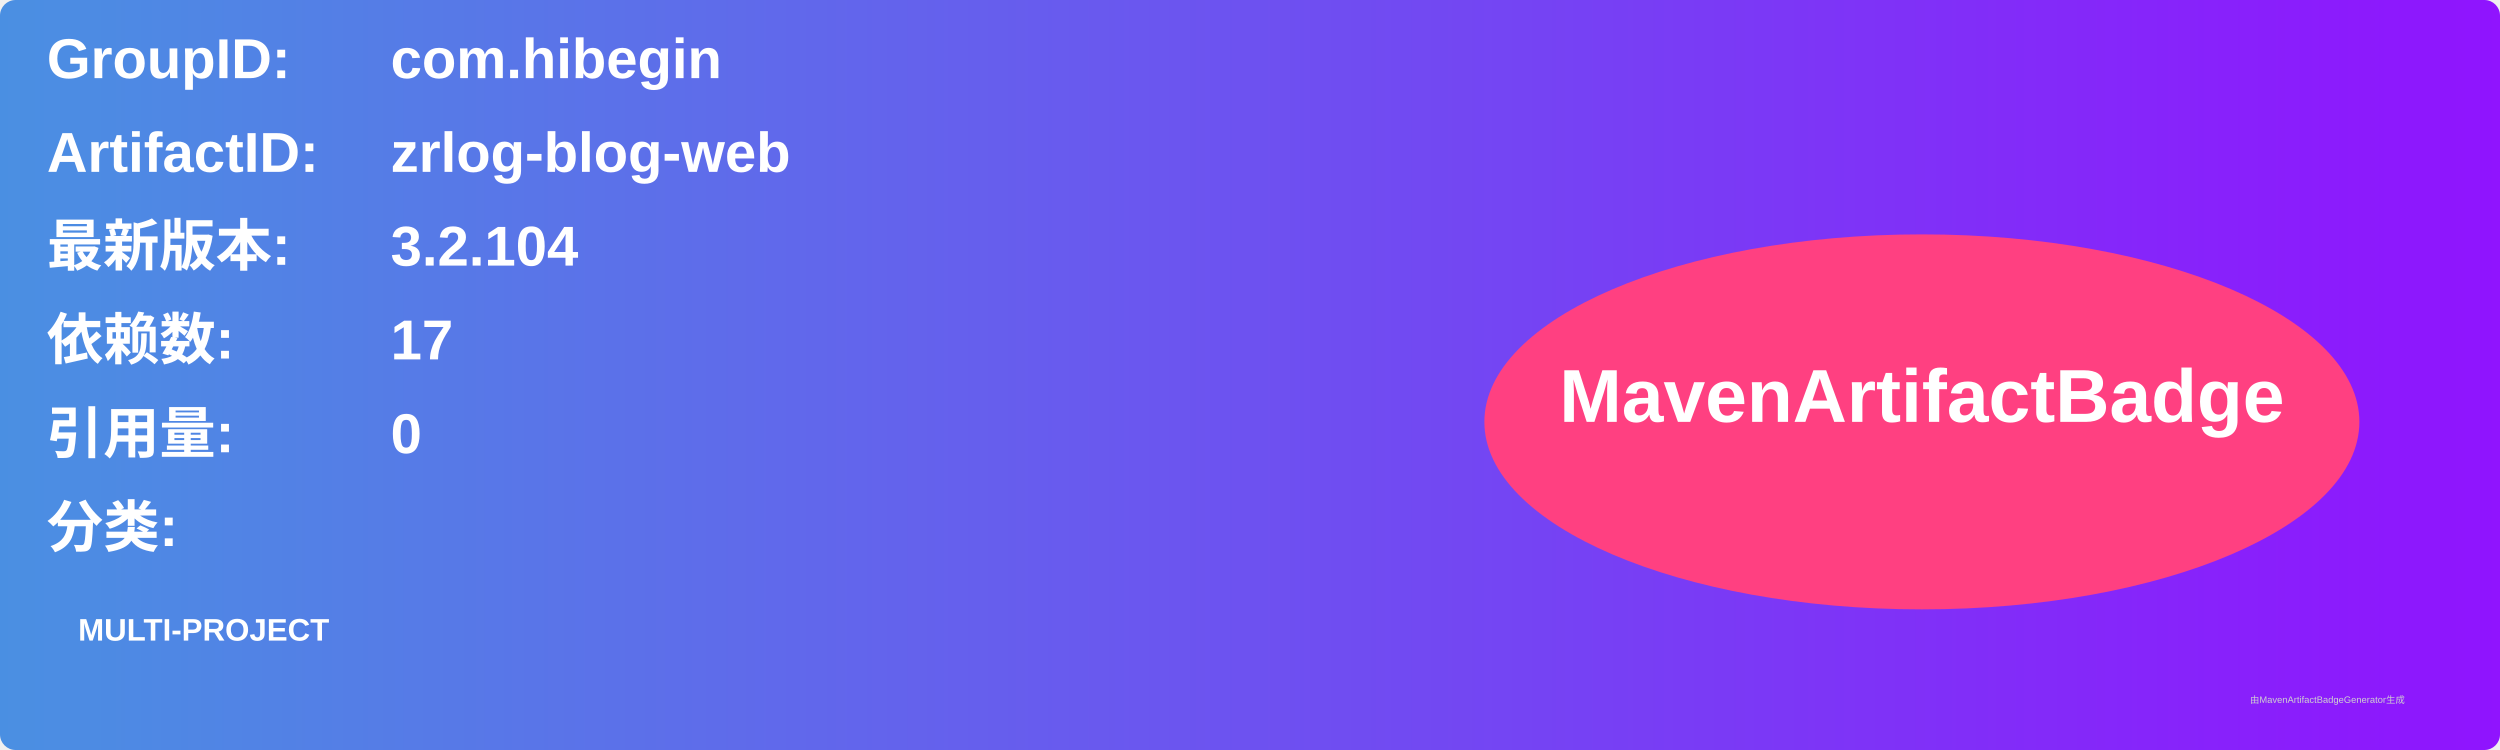
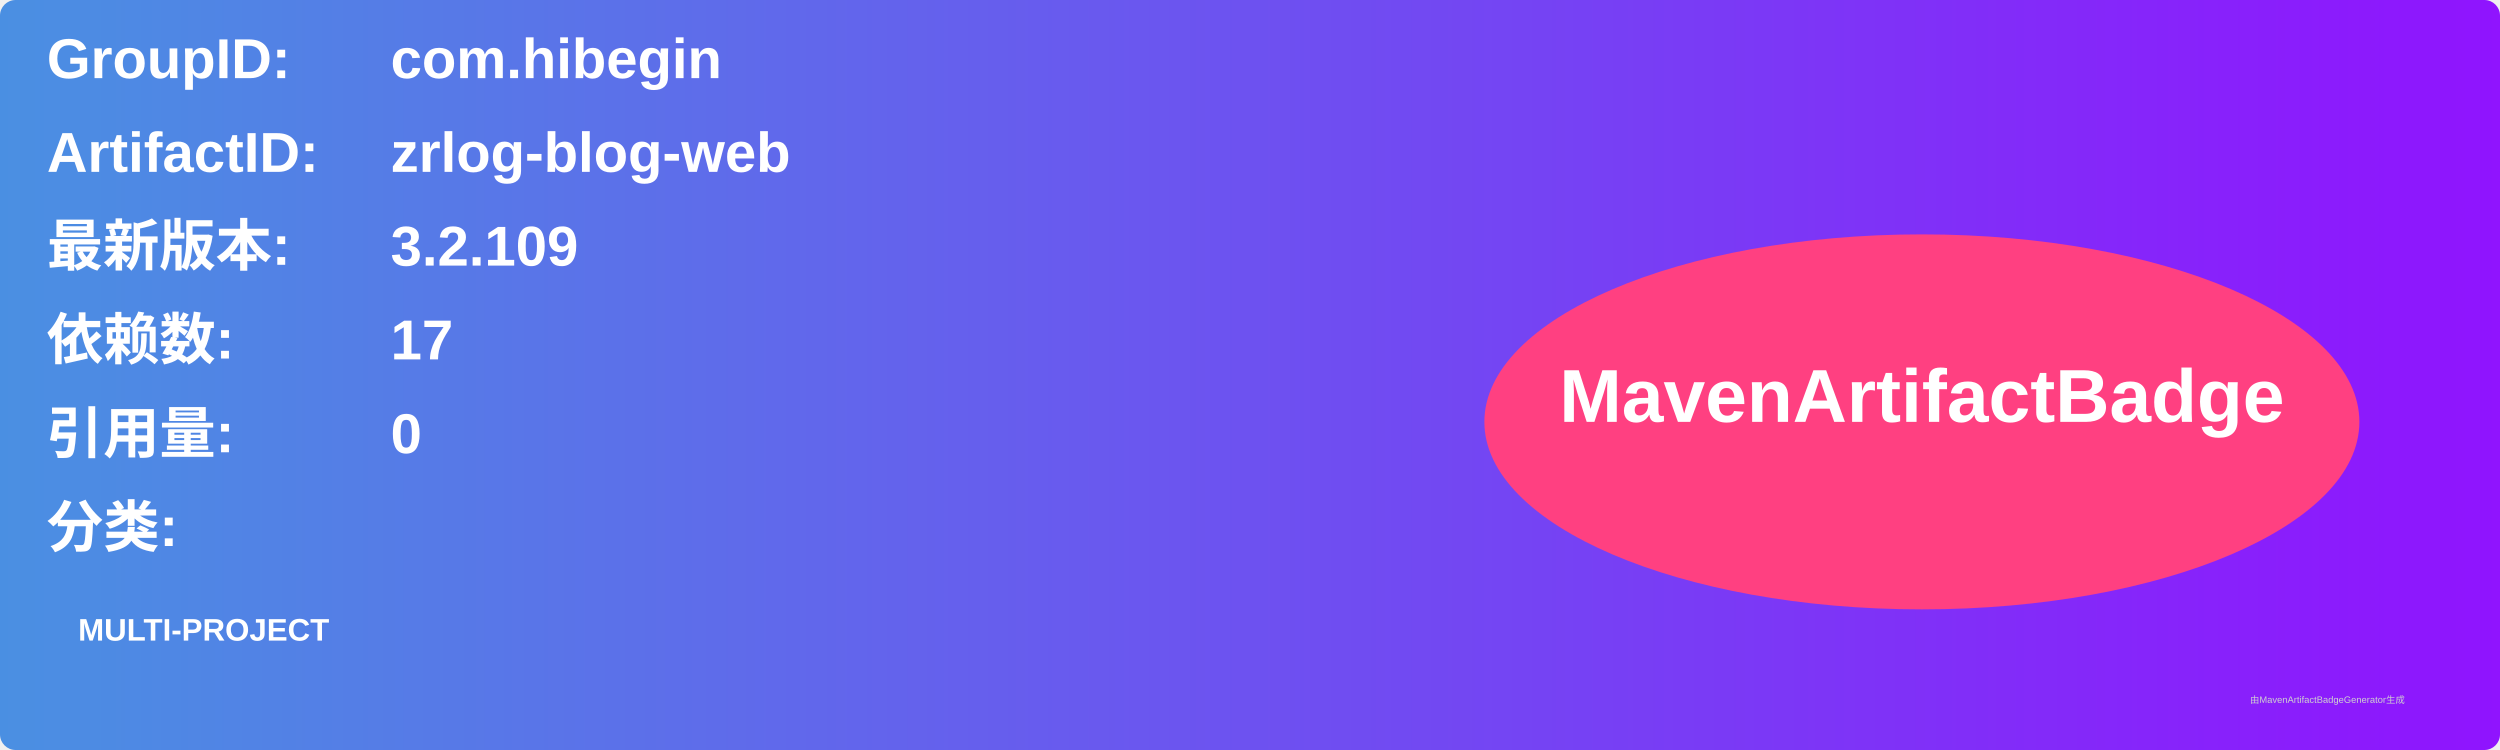
<svg xmlns="http://www.w3.org/2000/svg" width="800" height="240" viewBox="0 0 800 240">
  <linearGradient id="grad" x1="0%" y1="0%" x2="100%" y2="0%">
    <stop offset="0%" stop-color="#4a90e2" />
    <stop offset="100%" stop-color="#9013fe" />
  </linearGradient>
  <rect width="100%" height="100%" rx="5" ry="5" fill="url(#grad)" />
  <g transform="translate(15, 15)">
    <text x="0" y="10" font-family="Arial" font-size="18" fill="white" font-weight="bold" width="260">GroupID:</text>
    <text x="110" y="10" font-family="Arial" font-size="18" fill="white" font-weight="bold" width="460">com.hibegin</text>
    <text x="0" y="40" font-family="Arial" font-size="18" fill="white" font-weight="bold" width="260">ArtifactID:</text>
    <text x="110" y="40" font-family="Arial" font-size="18" fill="white" font-weight="bold" width="460">zrlog-blog-web</text>
    <text x="0" y="70" font-family="Arial" font-size="18" fill="white" font-weight="bold">最新版本:</text>
    <text x="110" y="70" font-family="Arial" font-size="18" fill="white" font-weight="bold">
-       <tspan font-weight="bold">3.2.104</tspan>
+       <tspan font-weight="bold">3.2.109</tspan>
    </text>
    <text x="0" y="100" font-family="Arial" font-size="18" fill="white" font-weight="bold">依赖数: </text>
    <text x="110" y="100" font-family="Arial" font-size="18" fill="white">
      <tspan font-weight="bold">17</tspan>
    </text>
    <text x="0" y="130" font-family="Arial" font-size="18" fill="white" font-weight="bold">引用量: </text>
    <text x="110" y="130" font-family="Arial" font-size="18" fill="white">
      <tspan font-weight="bold">0</tspan>
    </text>
    <text x="0" y="160" font-family="Arial" font-size="18" fill="white" font-weight="bold">分类:</text>
    <text x="10" y="190" font-family="Arial" font-size="10" fill="white">
      <tspan font-weight="bold">MULTI-PROJECT</tspan>
    </text>
    <ellipse cx="600" cy="120" rx="140" ry="60" fill="#ff4081" />
    <text x="600" y="120" text-anchor="middle" font-family="Arial" font-size="24" fill="white" font-weight="bold">MavenArtifactBadge</text>
  </g>
  <text x="720" y="225" font-family="Arial" font-size="3" fill="#d0d0d0">由MavenArtifactBadgeGenerator生成</text>
</svg>
